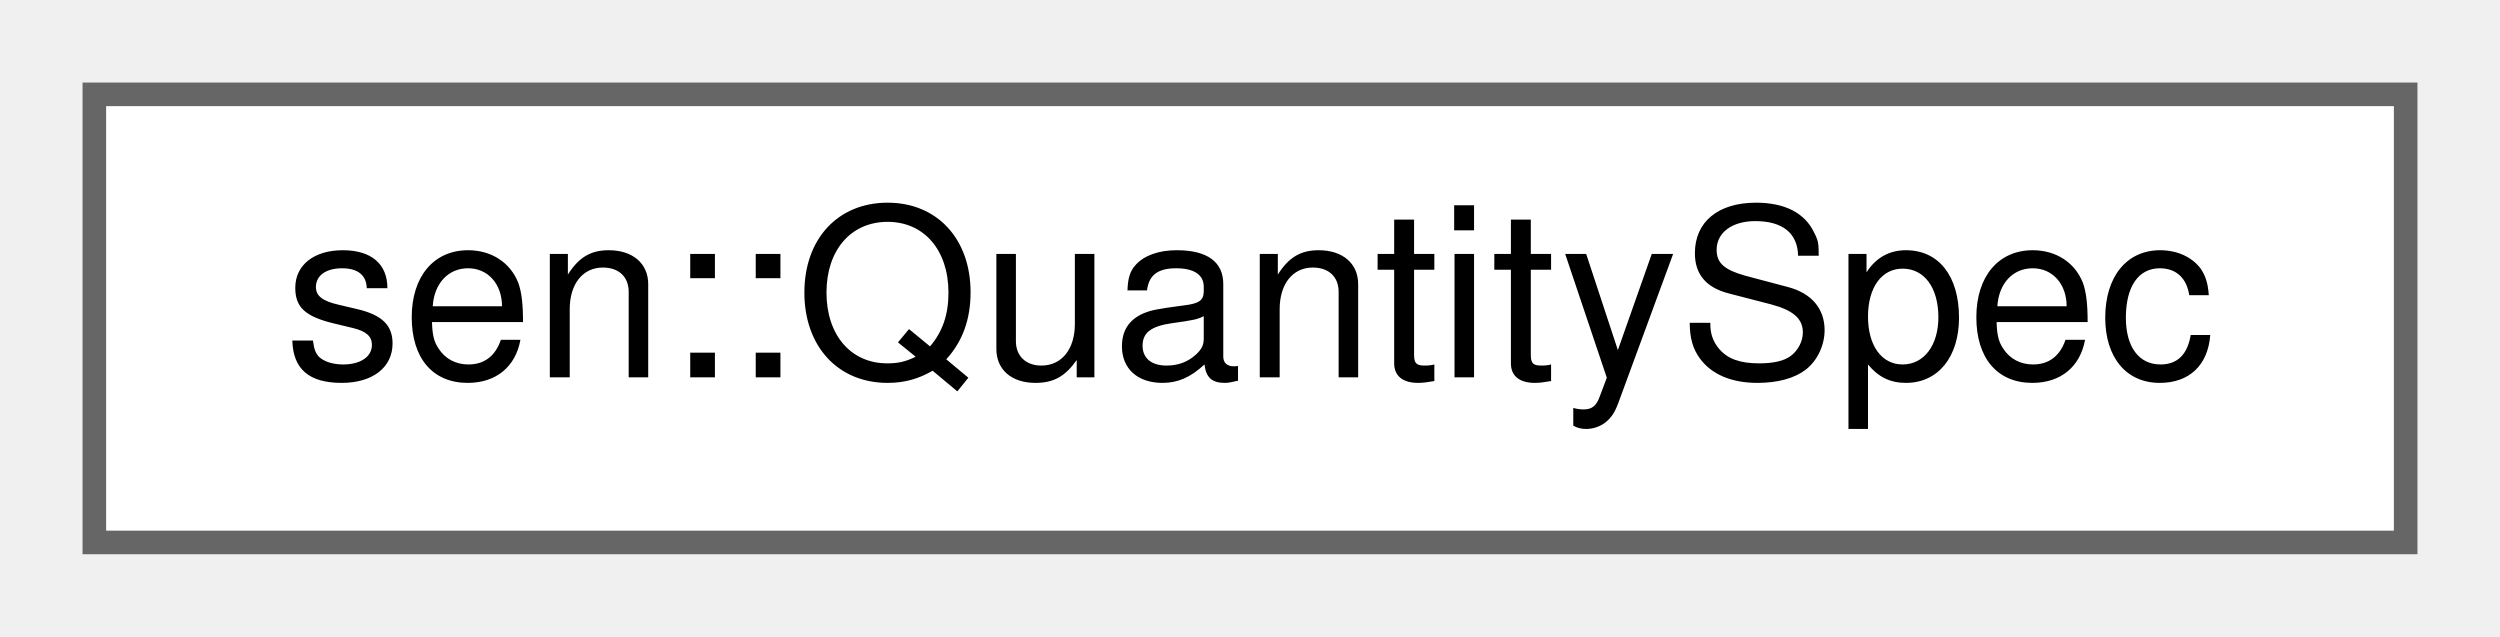
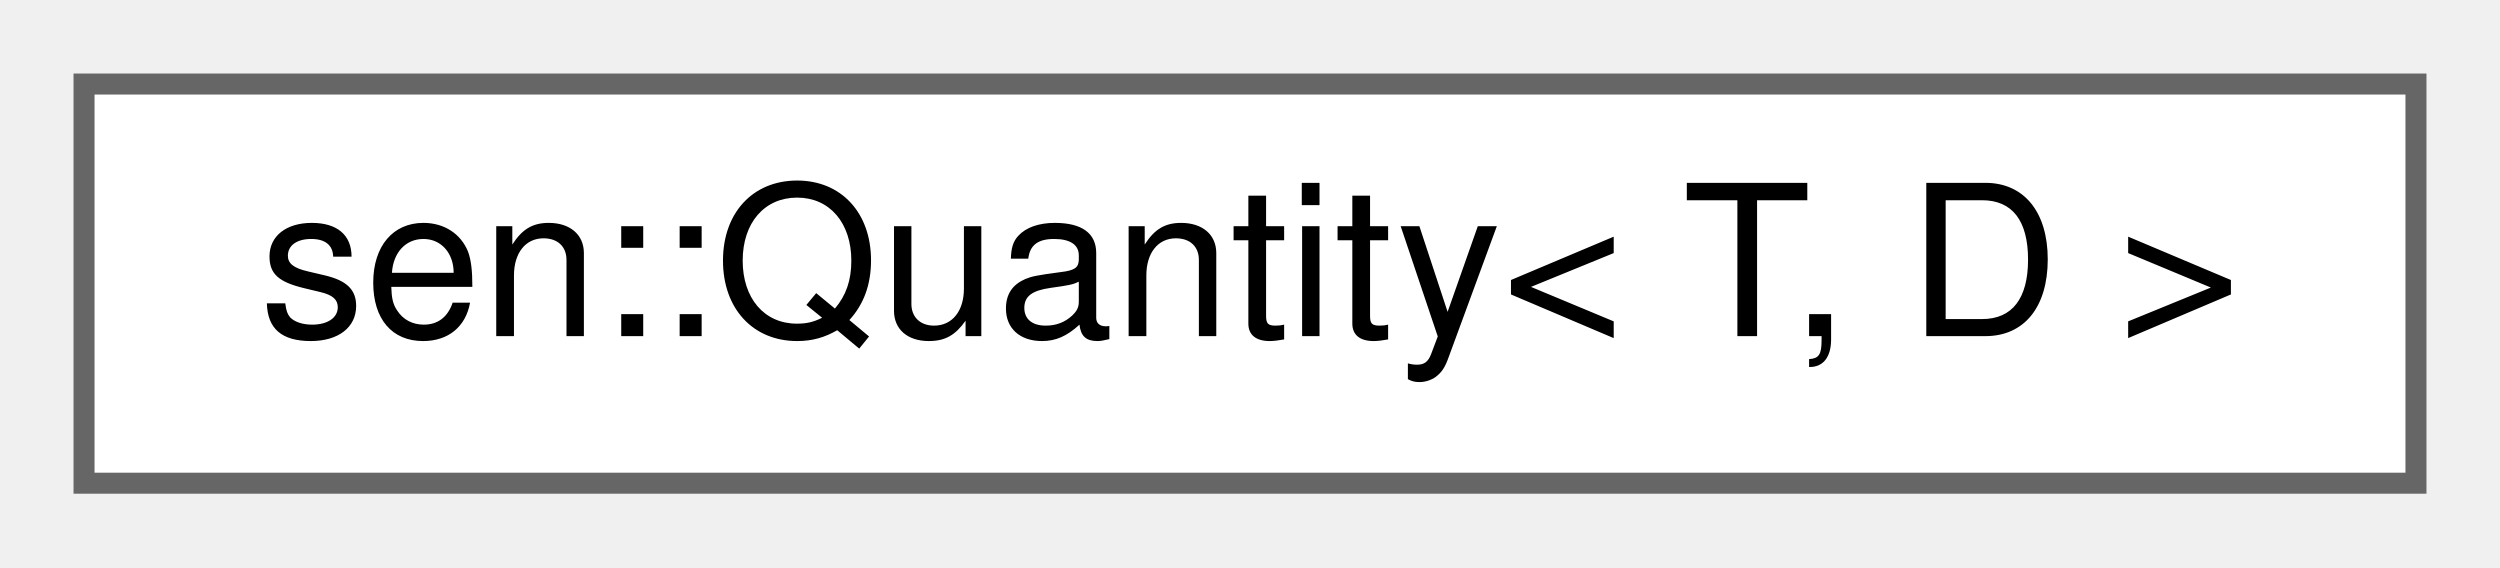
- <svg xmlns="http://www.w3.org/2000/svg" xmlns:xlink="http://www.w3.org/1999/xlink" width="106pt" height="27pt" viewBox="0.00 0.00 106.00 27.00">
+ <svg xmlns="http://www.w3.org/2000/svg" xmlns:xlink="http://www.w3.org/1999/xlink" width="119pt" height="27pt" viewBox="0.00 0.00 119.00 27.00">
  <g id="graph0" class="graph" transform="scale(1 1) rotate(0) translate(4 23)">
    <g id="Node000000" class="node">
      <g id="a_Node000000">
-         <a xlink:href="structsen_1_1_quantity_spec.html" target="_top" xlink:title="Data of a quantity type.">
-           <polygon fill="white" stroke="#666666" points="98,-19 0,-19 0,0 98,0 98,-19" />
-           <text text-anchor="middle" x="49" y="-7" font-family="Helvetica,sans-Serif" font-size="10.00">sen::QuantitySpec</text>
+         <a xlink:href="classsen_1_1_quantity.html" target="_top" xlink:title="CRTP class that wraps T to ensure it's value stays within a certain range.">
+           <polygon fill="white" stroke="#666666" points="111,-19 0,-19 0,0 111,0 111,-19" />
+           <text text-anchor="middle" x="55.5" y="-7" font-family="Helvetica,sans-Serif" font-size="10.00">sen::Quantity&lt; T, D &gt;</text>
        </a>
      </g>
    </g>
  </g>
</svg>
